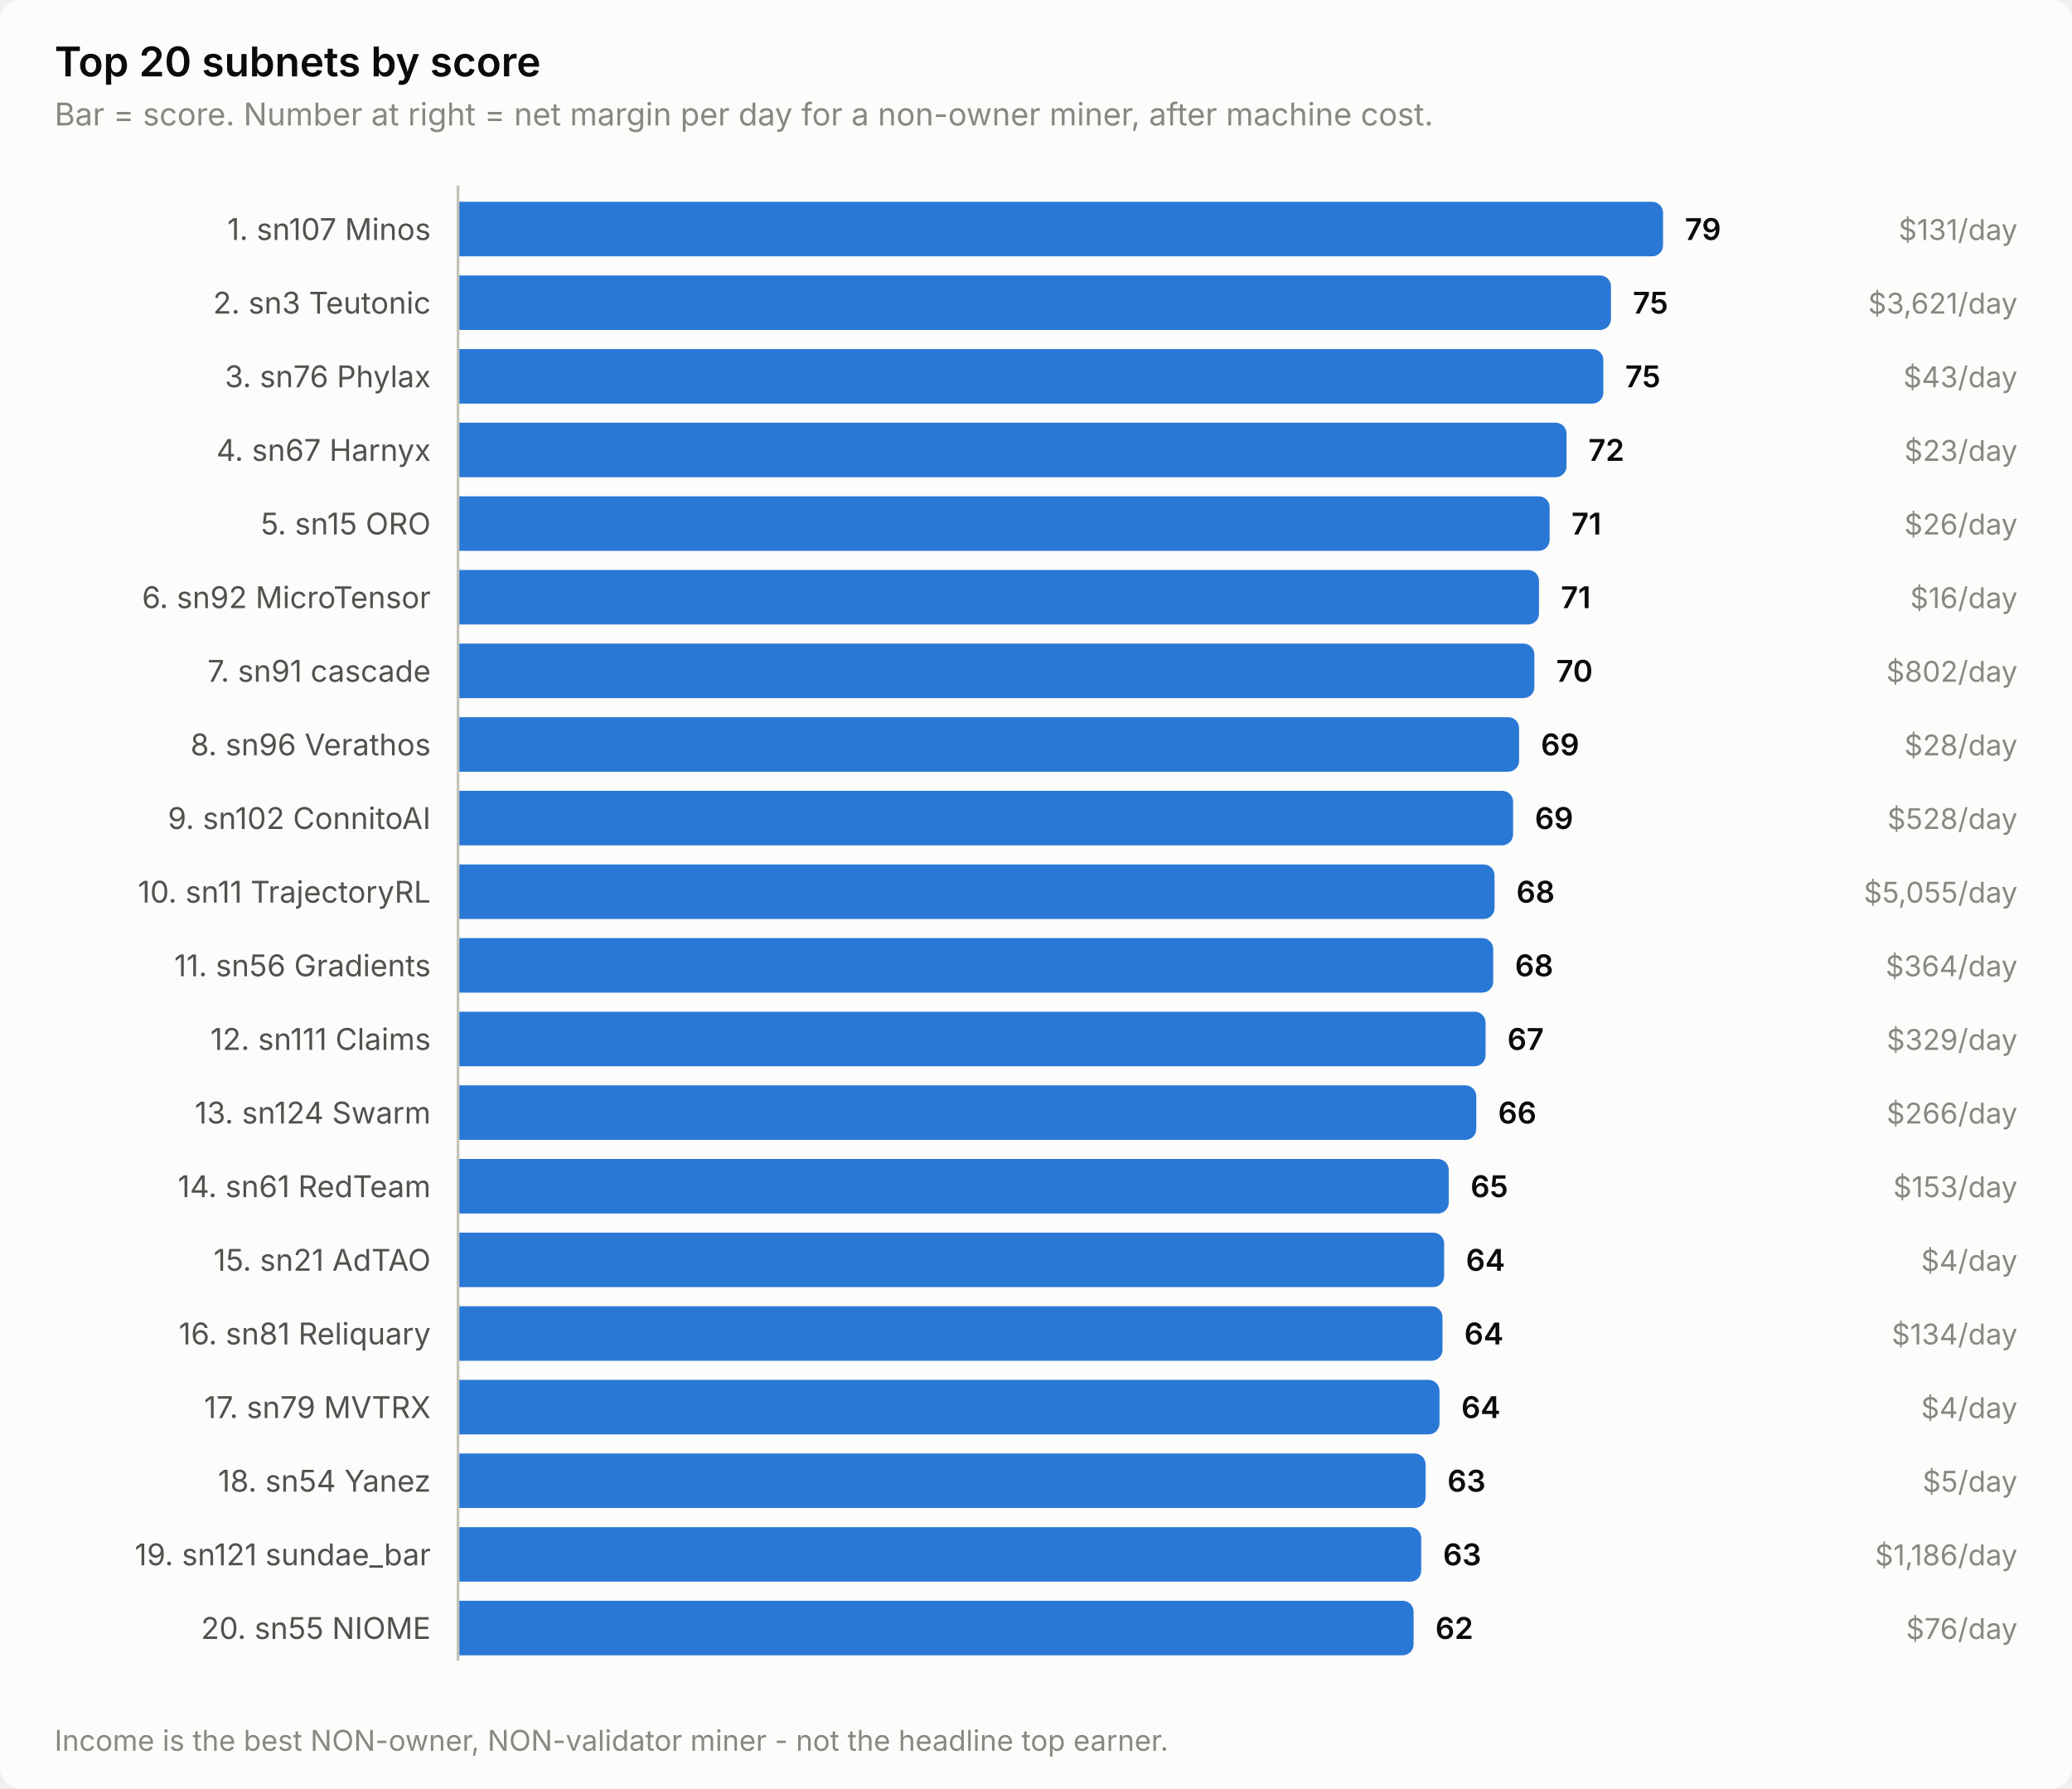
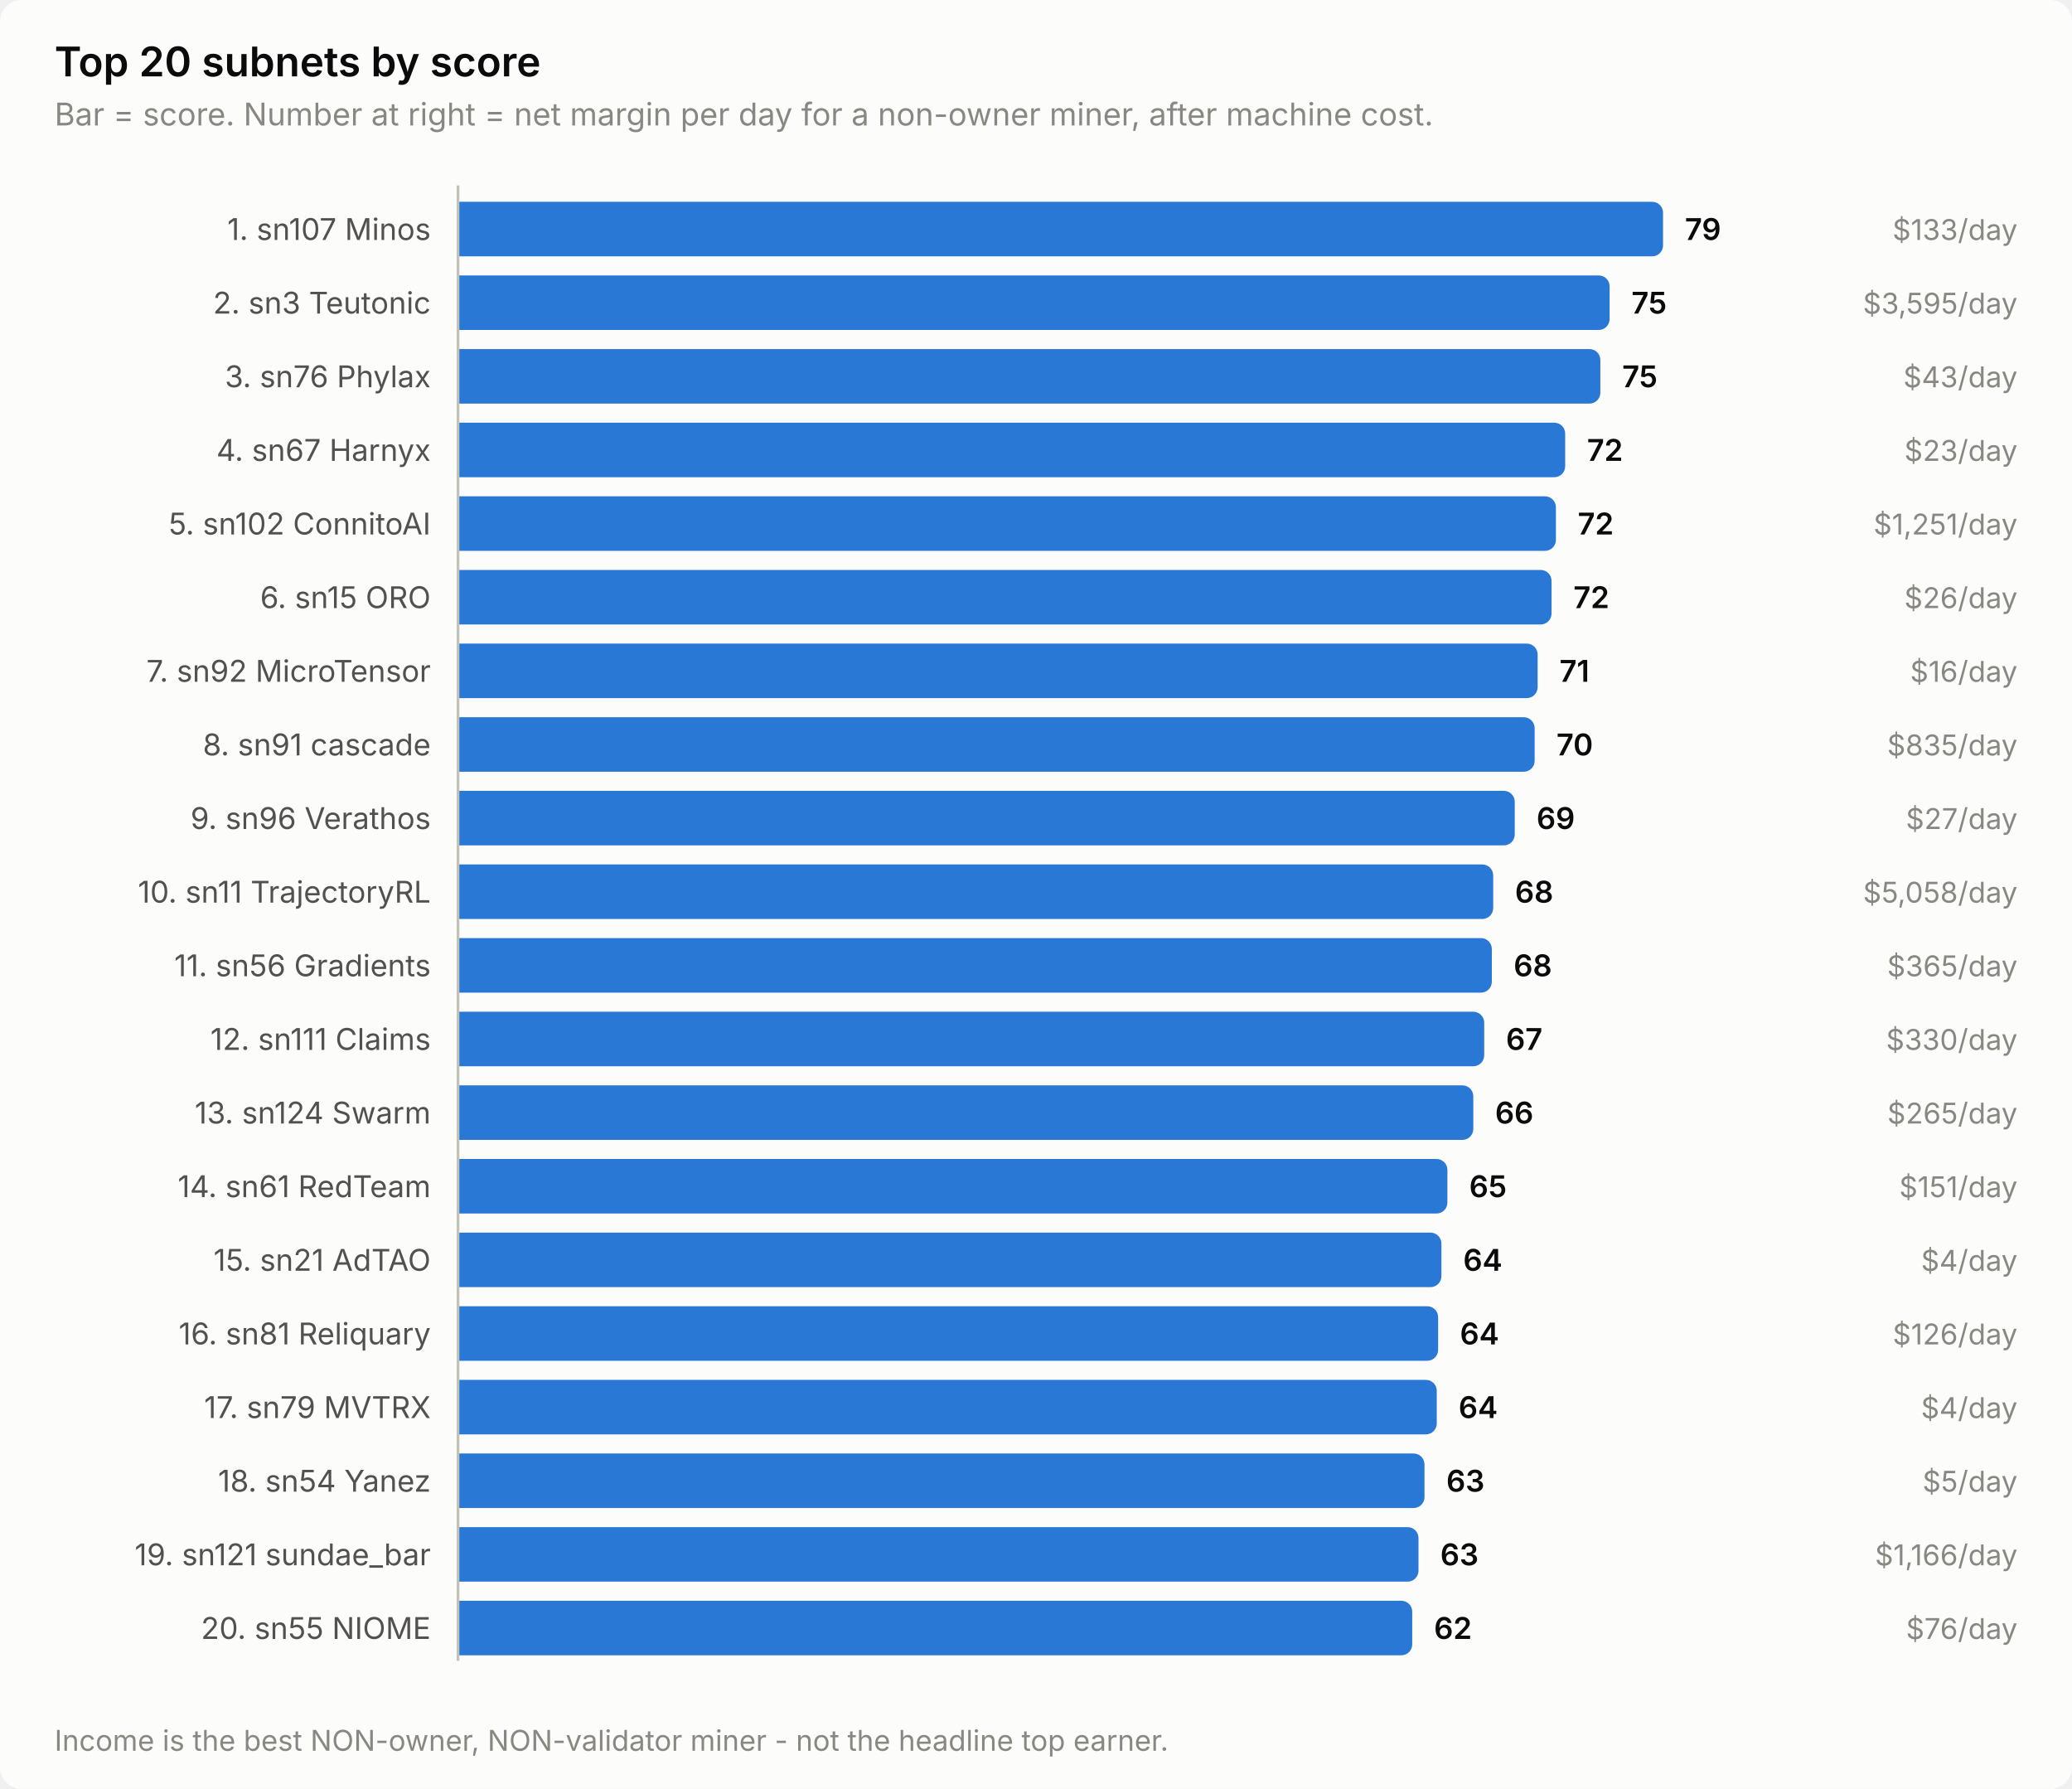
<svg xmlns="http://www.w3.org/2000/svg" width="760" height="656" viewBox="0 0 760 656" role="img" aria-label="Top 20 subnets by score">
  <style>
    text { font-family: system-ui, -apple-system, 'Segoe UI', sans-serif; }
    .t-title { font-size: 15px; font-weight: 600; }
    .t-sub { font-size: 11.5px; }
    .t-lab { font-size: 11px; }
    .t-val { font-size: 11px; font-weight: 600; font-variant-numeric: tabular-nums; }
    .t-tick { font-size: 10.5px; font-variant-numeric: tabular-nums; }

    .surface { fill: #fcfcfb; }
    .ink { fill: #0b0b0b; }
    .ink2 { fill: #52514e; }
    .muted { fill: #898781; }
    .grid { stroke: #e1e0d9; }
    .axis { stroke: #c3c2b7; }
    .accent { fill: #2a78d6; }
    .critical { fill: #d03b3b; }
    .deemph { fill: #d8d7d0; }

    @media (prefers-color-scheme: dark) {
      .surface { fill: #1a1a19; }
      .ink { fill: #ffffff; }
      .ink2 { fill: #c3c2b7; }
      .muted { fill: #898781; }
      .grid { stroke: #2c2c2a; }
      .axis { stroke: #383835; }
      .accent { fill: #3987e5; }
      .deemph { fill: #3a3a37; }
    }
</style>
  <rect class="surface" width="760" height="656" rx="8" />
  <text class="ink t-title" x="20" y="28">Top 20 subnets by score</text>
  <text class="muted t-sub" x="20" y="46">Bar = score. Number at right = net margin per day for a non-owner miner, after machine cost.</text>
  <text class="ink2 t-lab" x="158" y="88" text-anchor="end">1. sn107 Minos</text>
  <path class="accent" d="M168.0,74.0 H606.0 a4.0,4.0 0 0 1 4.0,4.0 V90.0 a4.0,4.0 0 0 1 -4.0,4.0 H168.0 Z" />
  <text class="ink t-val" x="618.0" y="88">79</text>
-   <text class="muted t-tick" x="740" y="88" text-anchor="end">$131/day</text>
+   <text class="muted t-tick" x="740" y="88" text-anchor="end">$133/day</text>
  <text class="ink2 t-lab" x="158" y="115" text-anchor="end">2. sn3 Teutonic</text>
-   <path class="accent" d="M168.0,101.0 H586.9 a4.0,4.0 0 0 1 4.0,4.0 V117.0 a4.0,4.0 0 0 1 -4.0,4.0 H168.0 Z" />
-   <text class="ink t-val" x="598.9" y="115">75</text>
-   <text class="muted t-tick" x="740" y="115" text-anchor="end">$3,621/day</text>
+   <path class="accent" d="M168.0,101.0 H586.4 a4.0,4.0 0 0 1 4.0,4.0 V117.0 a4.0,4.0 0 0 1 -4.0,4.0 H168.0 Z" />
+   <text class="ink t-val" x="598.4" y="115">75</text>
+   <text class="muted t-tick" x="740" y="115" text-anchor="end">$3,595/day</text>
  <text class="ink2 t-lab" x="158" y="142" text-anchor="end">3. sn76 Phylax</text>
-   <path class="accent" d="M168.0,128.0 H584.1 a4.0,4.0 0 0 1 4.0,4.0 V144.0 a4.0,4.0 0 0 1 -4.0,4.0 H168.0 Z" />
-   <text class="ink t-val" x="596.1" y="142">75</text>
+   <path class="accent" d="M168.0,128.0 H583.0 a4.0,4.0 0 0 1 4.0,4.0 V144.0 a4.0,4.0 0 0 1 -4.0,4.0 H168.0 Z" />
+   <text class="ink t-val" x="595.0" y="142">75</text>
  <text class="muted t-tick" x="740" y="142" text-anchor="end">$43/day</text>
  <text class="ink2 t-lab" x="158" y="169" text-anchor="end">4. sn67 Harnyx</text>
-   <path class="accent" d="M168.0,155.0 H570.6 a4.0,4.0 0 0 1 4.0,4.0 V171.0 a4.0,4.0 0 0 1 -4.0,4.0 H168.0 Z" />
-   <text class="ink t-val" x="582.6" y="169">72</text>
+   <path class="accent" d="M168.0,155.0 H570.1 a4.0,4.0 0 0 1 4.0,4.0 V171.0 a4.0,4.0 0 0 1 -4.0,4.0 H168.0 Z" />
+   <text class="ink t-val" x="582.1" y="169">72</text>
  <text class="muted t-tick" x="740" y="169" text-anchor="end">$23/day</text>
-   <text class="ink2 t-lab" x="158" y="196" text-anchor="end">5. sn15 ORO</text>
-   <path class="accent" d="M168.0,182.0 H564.4 a4.0,4.0 0 0 1 4.0,4.0 V198.0 a4.0,4.0 0 0 1 -4.0,4.0 H168.0 Z" />
-   <text class="ink t-val" x="576.4" y="196">71</text>
-   <text class="muted t-tick" x="740" y="196" text-anchor="end">$26/day</text>
-   <text class="ink2 t-lab" x="158" y="223" text-anchor="end">6. sn92 MicroTensor</text>
-   <path class="accent" d="M168.0,209.0 H560.5 a4.0,4.0 0 0 1 4.0,4.0 V225.0 a4.0,4.0 0 0 1 -4.0,4.0 H168.0 Z" />
-   <text class="ink t-val" x="572.5" y="223">71</text>
-   <text class="muted t-tick" x="740" y="223" text-anchor="end">$16/day</text>
-   <text class="ink2 t-lab" x="158" y="250" text-anchor="end">7. sn91 cascade</text>
-   <path class="accent" d="M168.0,236.0 H558.8 a4.0,4.0 0 0 1 4.0,4.0 V252.0 a4.0,4.0 0 0 1 -4.0,4.0 H168.0 Z" />
-   <text class="ink t-val" x="570.8" y="250">70</text>
-   <text class="muted t-tick" x="740" y="250" text-anchor="end">$802/day</text>
-   <text class="ink2 t-lab" x="158" y="277" text-anchor="end">8. sn96 Verathos</text>
-   <path class="accent" d="M168.0,263.0 H553.2 a4.0,4.0 0 0 1 4.0,4.0 V279.0 a4.0,4.0 0 0 1 -4.0,4.0 H168.0 Z" />
-   <text class="ink t-val" x="565.2" y="277">69</text>
-   <text class="muted t-tick" x="740" y="277" text-anchor="end">$28/day</text>
-   <text class="ink2 t-lab" x="158" y="304" text-anchor="end">9. sn102 ConnitoAI</text>
-   <path class="accent" d="M168.0,290.0 H551.0 a4.0,4.0 0 0 1 4.0,4.0 V306.0 a4.0,4.0 0 0 1 -4.0,4.0 H168.0 Z" />
-   <text class="ink t-val" x="563.0" y="304">69</text>
-   <text class="muted t-tick" x="740" y="304" text-anchor="end">$528/day</text>
+   <text class="ink2 t-lab" x="158" y="196" text-anchor="end">5. sn102 ConnitoAI</text>
+   <path class="accent" d="M168.0,182.0 H566.7 a4.0,4.0 0 0 1 4.0,4.0 V198.0 a4.0,4.0 0 0 1 -4.0,4.0 H168.0 Z" />
+   <text class="ink t-val" x="578.7" y="196">72</text>
+   <text class="muted t-tick" x="740" y="196" text-anchor="end">$1,251/day</text>
+   <text class="ink2 t-lab" x="158" y="223" text-anchor="end">6. sn15 ORO</text>
+   <path class="accent" d="M168.0,209.0 H565.1 a4.0,4.0 0 0 1 4.0,4.0 V225.0 a4.0,4.0 0 0 1 -4.0,4.0 H168.0 Z" />
+   <text class="ink t-val" x="577.1" y="223">72</text>
+   <text class="muted t-tick" x="740" y="223" text-anchor="end">$26/day</text>
+   <text class="ink2 t-lab" x="158" y="250" text-anchor="end">7. sn92 MicroTensor</text>
+   <path class="accent" d="M168.0,236.0 H560.0 a4.0,4.0 0 0 1 4.0,4.0 V252.0 a4.0,4.0 0 0 1 -4.0,4.0 H168.0 Z" />
+   <text class="ink t-val" x="572.0" y="250">71</text>
+   <text class="muted t-tick" x="740" y="250" text-anchor="end">$16/day</text>
+   <text class="ink2 t-lab" x="158" y="277" text-anchor="end">8. sn91 cascade</text>
+   <path class="accent" d="M168.0,263.0 H558.9 a4.0,4.0 0 0 1 4.0,4.0 V279.0 a4.0,4.0 0 0 1 -4.0,4.0 H168.0 Z" />
+   <text class="ink t-val" x="570.9" y="277">70</text>
+   <text class="muted t-tick" x="740" y="277" text-anchor="end">$835/day</text>
+   <text class="ink2 t-lab" x="158" y="304" text-anchor="end">9. sn96 Verathos</text>
+   <path class="accent" d="M168.0,290.0 H551.6 a4.0,4.0 0 0 1 4.0,4.0 V306.0 a4.0,4.0 0 0 1 -4.0,4.0 H168.0 Z" />
+   <text class="ink t-val" x="563.6" y="304">69</text>
+   <text class="muted t-tick" x="740" y="304" text-anchor="end">$27/day</text>
  <text class="ink2 t-lab" x="158" y="331" text-anchor="end">10. sn11 TrajectoryRL</text>
-   <path class="accent" d="M168.0,317.0 H544.2 a4.0,4.0 0 0 1 4.0,4.0 V333.0 a4.0,4.0 0 0 1 -4.0,4.0 H168.0 Z" />
-   <text class="ink t-val" x="556.2" y="331">68</text>
-   <text class="muted t-tick" x="740" y="331" text-anchor="end">$5,055/day</text>
+   <path class="accent" d="M168.0,317.0 H543.7 a4.0,4.0 0 0 1 4.0,4.0 V333.0 a4.0,4.0 0 0 1 -4.0,4.0 H168.0 Z" />
+   <text class="ink t-val" x="555.7" y="331">68</text>
+   <text class="muted t-tick" x="740" y="331" text-anchor="end">$5,058/day</text>
  <text class="ink2 t-lab" x="158" y="358" text-anchor="end">11. sn56 Gradients</text>
-   <path class="accent" d="M168.0,344.0 H543.7 a4.0,4.0 0 0 1 4.0,4.0 V360.0 a4.0,4.0 0 0 1 -4.0,4.0 H168.0 Z" />
-   <text class="ink t-val" x="555.7" y="358">68</text>
-   <text class="muted t-tick" x="740" y="358" text-anchor="end">$364/day</text>
+   <path class="accent" d="M168.0,344.0 H543.2 a4.0,4.0 0 0 1 4.0,4.0 V360.0 a4.0,4.0 0 0 1 -4.0,4.0 H168.0 Z" />
+   <text class="ink t-val" x="555.2" y="358">68</text>
+   <text class="muted t-tick" x="740" y="358" text-anchor="end">$365/day</text>
  <text class="ink2 t-lab" x="158" y="385" text-anchor="end">12. sn111 Claims</text>
-   <path class="accent" d="M168.0,371.0 H540.9 a4.0,4.0 0 0 1 4.0,4.0 V387.0 a4.0,4.0 0 0 1 -4.0,4.0 H168.0 Z" />
-   <text class="ink t-val" x="552.9" y="385">67</text>
-   <text class="muted t-tick" x="740" y="385" text-anchor="end">$329/day</text>
+   <path class="accent" d="M168.0,371.0 H540.4 a4.0,4.0 0 0 1 4.0,4.0 V387.0 a4.0,4.0 0 0 1 -4.0,4.0 H168.0 Z" />
+   <text class="ink t-val" x="552.4" y="385">67</text>
+   <text class="muted t-tick" x="740" y="385" text-anchor="end">$330/day</text>
  <text class="ink2 t-lab" x="158" y="412" text-anchor="end">13. sn124 Swarm</text>
-   <path class="accent" d="M168.0,398.0 H537.5 a4.0,4.0 0 0 1 4.0,4.0 V414.0 a4.0,4.0 0 0 1 -4.0,4.0 H168.0 Z" />
-   <text class="ink t-val" x="549.5" y="412">66</text>
-   <text class="muted t-tick" x="740" y="412" text-anchor="end">$266/day</text>
+   <path class="accent" d="M168.0,398.0 H536.4 a4.0,4.0 0 0 1 4.0,4.0 V414.0 a4.0,4.0 0 0 1 -4.0,4.0 H168.0 Z" />
+   <text class="ink t-val" x="548.4" y="412">66</text>
+   <text class="muted t-tick" x="740" y="412" text-anchor="end">$265/day</text>
  <text class="ink2 t-lab" x="158" y="439" text-anchor="end">14. sn61 RedTeam</text>
-   <path class="accent" d="M168.0,425.0 H527.4 a4.0,4.0 0 0 1 4.0,4.0 V441.0 a4.0,4.0 0 0 1 -4.0,4.0 H168.0 Z" />
-   <text class="ink t-val" x="539.4" y="439">65</text>
-   <text class="muted t-tick" x="740" y="439" text-anchor="end">$153/day</text>
+   <path class="accent" d="M168.0,425.0 H526.9 a4.0,4.0 0 0 1 4.0,4.0 V441.0 a4.0,4.0 0 0 1 -4.0,4.0 H168.0 Z" />
+   <text class="ink t-val" x="538.9" y="439">65</text>
+   <text class="muted t-tick" x="740" y="439" text-anchor="end">$151/day</text>
  <text class="ink2 t-lab" x="158" y="466" text-anchor="end">15. sn21 AdTAO</text>
-   <path class="accent" d="M168.0,452.0 H525.7 a4.0,4.0 0 0 1 4.0,4.0 V468.0 a4.0,4.0 0 0 1 -4.0,4.0 H168.0 Z" />
-   <text class="ink t-val" x="537.7" y="466">64</text>
+   <path class="accent" d="M168.0,452.0 H524.7 a4.0,4.0 0 0 1 4.0,4.0 V468.0 a4.0,4.0 0 0 1 -4.0,4.0 H168.0 Z" />
+   <text class="ink t-val" x="536.7" y="466">64</text>
  <text class="muted t-tick" x="740" y="466" text-anchor="end">$4/day</text>
  <text class="ink2 t-lab" x="158" y="493" text-anchor="end">16. sn81 Reliquary</text>
-   <path class="accent" d="M168.0,479.0 H525.1 a4.0,4.0 0 0 1 4.0,4.0 V495.0 a4.0,4.0 0 0 1 -4.0,4.0 H168.0 Z" />
-   <text class="ink t-val" x="537.1" y="493">64</text>
-   <text class="muted t-tick" x="740" y="493" text-anchor="end">$134/day</text>
+   <path class="accent" d="M168.0,479.0 H523.5 a4.0,4.0 0 0 1 4.0,4.0 V495.0 a4.0,4.0 0 0 1 -4.0,4.0 H168.0 Z" />
+   <text class="ink t-val" x="535.5" y="493">64</text>
+   <text class="muted t-tick" x="740" y="493" text-anchor="end">$126/day</text>
  <text class="ink2 t-lab" x="158" y="520" text-anchor="end">17. sn79 MVTRX</text>
-   <path class="accent" d="M168.0,506.0 H524.0 a4.0,4.0 0 0 1 4.0,4.0 V522.0 a4.0,4.0 0 0 1 -4.0,4.0 H168.0 Z" />
-   <text class="ink t-val" x="536.0" y="520">64</text>
+   <path class="accent" d="M168.0,506.0 H523.0 a4.0,4.0 0 0 1 4.0,4.0 V522.0 a4.0,4.0 0 0 1 -4.0,4.0 H168.0 Z" />
+   <text class="ink t-val" x="535.0" y="520">64</text>
  <text class="muted t-tick" x="740" y="520" text-anchor="end">$4/day</text>
  <text class="ink2 t-lab" x="158" y="547" text-anchor="end">18. sn54 Yanez</text>
-   <path class="accent" d="M168.0,533.0 H518.9 a4.0,4.0 0 0 1 4.0,4.0 V549.0 a4.0,4.0 0 0 1 -4.0,4.0 H168.0 Z" />
-   <text class="ink t-val" x="530.9" y="547">63</text>
+   <path class="accent" d="M168.0,533.0 H518.5 a4.0,4.0 0 0 1 4.0,4.0 V549.0 a4.0,4.0 0 0 1 -4.0,4.0 H168.0 Z" />
+   <text class="ink t-val" x="530.5" y="547">63</text>
  <text class="muted t-tick" x="740" y="547" text-anchor="end">$5/day</text>
  <text class="ink2 t-lab" x="158" y="574" text-anchor="end">19. sn121 sundae_bar</text>
-   <path class="accent" d="M168.0,560.0 H517.3 a4.0,4.0 0 0 1 4.0,4.0 V576.0 a4.0,4.0 0 0 1 -4.0,4.0 H168.0 Z" />
-   <text class="ink t-val" x="529.3" y="574">63</text>
-   <text class="muted t-tick" x="740" y="574" text-anchor="end">$1,186/day</text>
+   <path class="accent" d="M168.0,560.0 H516.3 a4.0,4.0 0 0 1 4.0,4.0 V576.0 a4.0,4.0 0 0 1 -4.0,4.0 H168.0 Z" />
+   <text class="ink t-val" x="528.3" y="574">63</text>
+   <text class="muted t-tick" x="740" y="574" text-anchor="end">$1,166/day</text>
  <text class="ink2 t-lab" x="158" y="601" text-anchor="end">20. sn55 NIOME</text>
-   <path class="accent" d="M168.0,587.0 H514.5 a4.0,4.0 0 0 1 4.0,4.0 V603.0 a4.0,4.0 0 0 1 -4.0,4.0 H168.0 Z" />
-   <text class="ink t-val" x="526.5" y="601">62</text>
+   <path class="accent" d="M168.0,587.0 H514.0 a4.0,4.0 0 0 1 4.0,4.0 V603.0 a4.0,4.0 0 0 1 -4.0,4.0 H168.0 Z" />
+   <text class="ink t-val" x="526.0" y="601">62</text>
  <text class="muted t-tick" x="740" y="601" text-anchor="end">$76/day</text>
  <line class="axis" x1="168" y1="68" x2="168" y2="609" stroke-width="1" />
  <text class="muted t-tick" x="20" y="642">Income is the best NON-owner, NON-validator miner - not the headline top earner.</text>
</svg>
